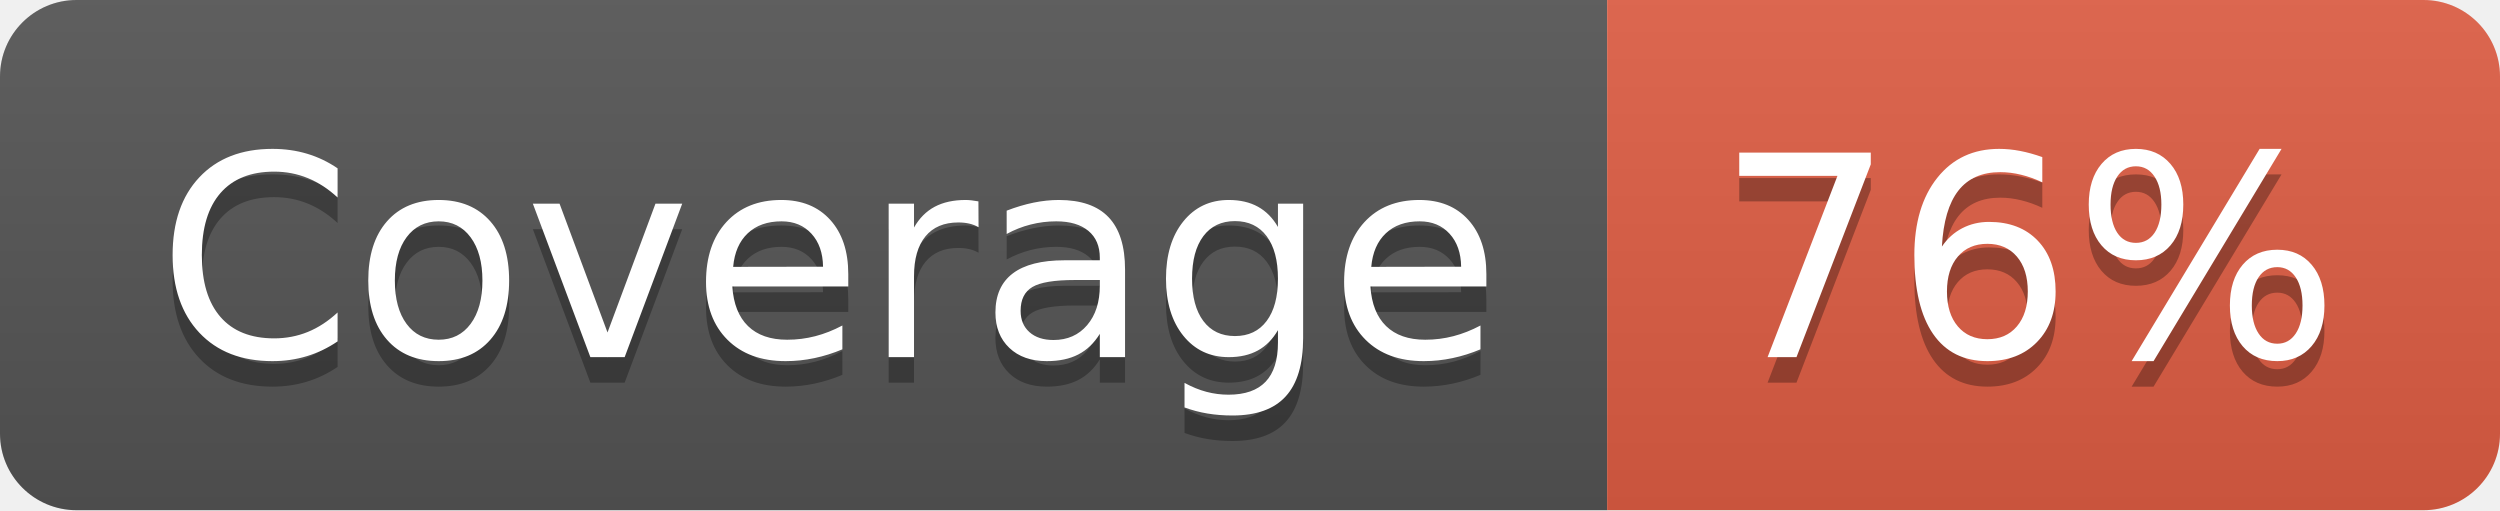
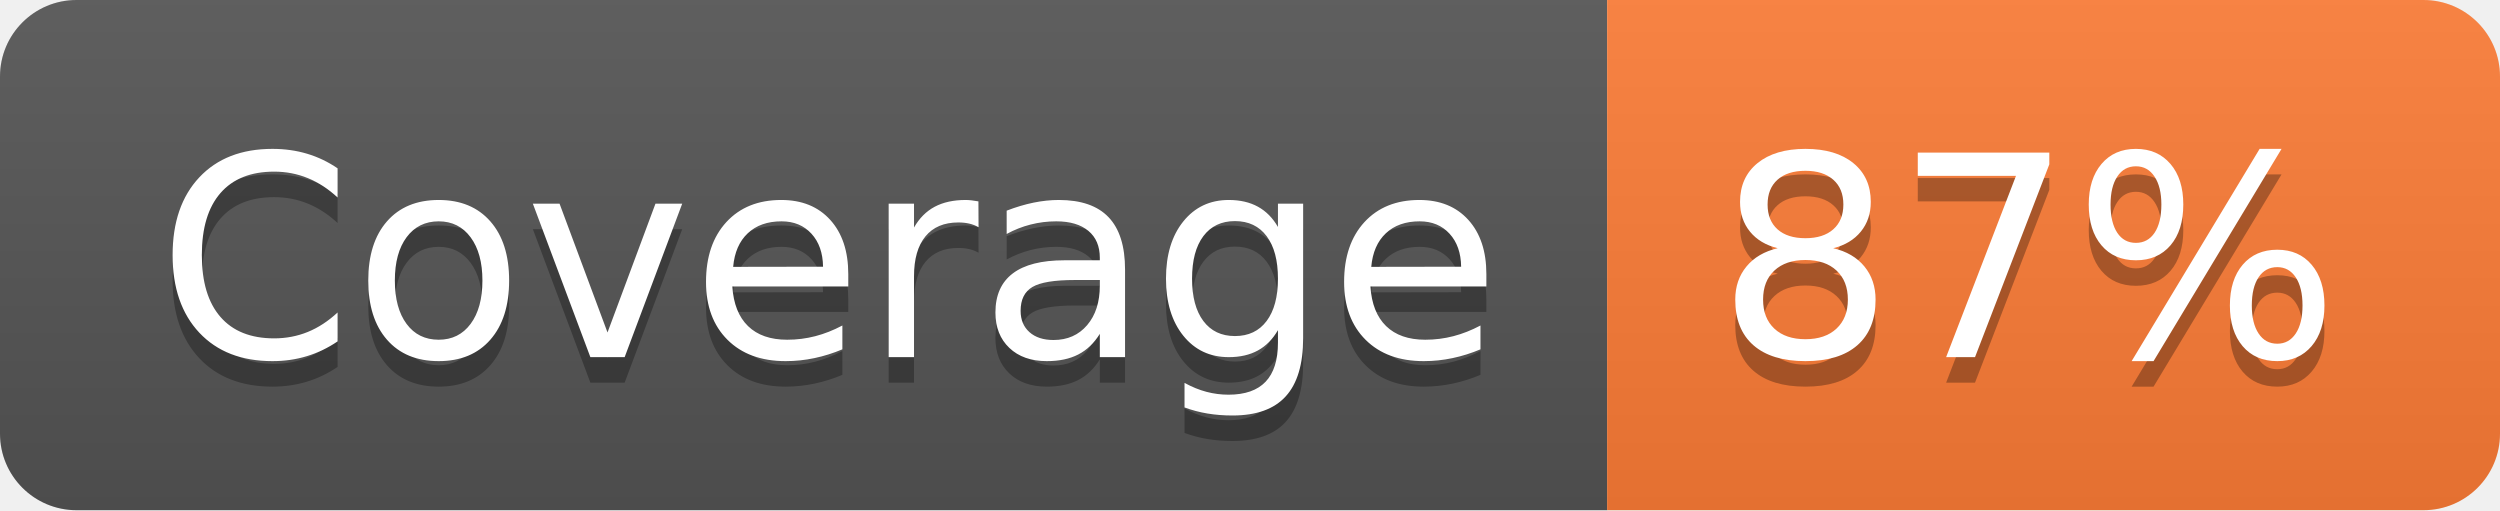
- <svg xmlns="http://www.w3.org/2000/svg" width="98" height="20" role="img" aria-label="Coverage: 76%">
+ <svg xmlns="http://www.w3.org/2000/svg" width="98" height="20" role="img" aria-label="Coverage: 87%">
  <linearGradient id="s" x2="0" y2="100%">
    <stop offset="0" stop-color="#bbb" stop-opacity=".1" />
    <stop offset="1" stop-opacity=".1" />
  </linearGradient>
  <clipPath id="r">
    <rect width="98" height="20" rx="3" fill="#fff" />
  </clipPath>
  <g clip-path="url(#r)">
    <rect width="63" height="20" fill="#555" />
-     <rect x="63" width="35" height="20" fill="#e05d44" />
+     <rect x="63" width="35" height="20" fill="#fe7d37" />
    <rect width="98" height="20" fill="url(#s)" />
  </g>
  <g fill="#fff" text-anchor="middle" font-family="Verdana,Geneva,DejaVu Sans,sans-serif" text-rendering="geometricPrecision" font-size="110">
    <text aria-hidden="true" x="325" y="150" fill="#010101" fill-opacity=".3" transform="scale(.1)" textLength="530">Coverage</text>
    <text x="325" y="140" transform="scale(.1)" fill="#fff" textLength="530">Coverage</text>
-     <text aria-hidden="true" x="795" y="150" fill="#010101" fill-opacity=".3" transform="scale(.1)" textLength="250">76%</text>
-     <text x="795" y="140" transform="scale(.1)" fill="#fff" textLength="250">76%</text>
+     <text aria-hidden="true" x="795" y="150" fill="#010101" fill-opacity=".3" transform="scale(.1)" textLength="250">87%</text>
+     <text x="795" y="140" transform="scale(.1)" fill="#fff" textLength="250">87%</text>
  </g>
</svg>
